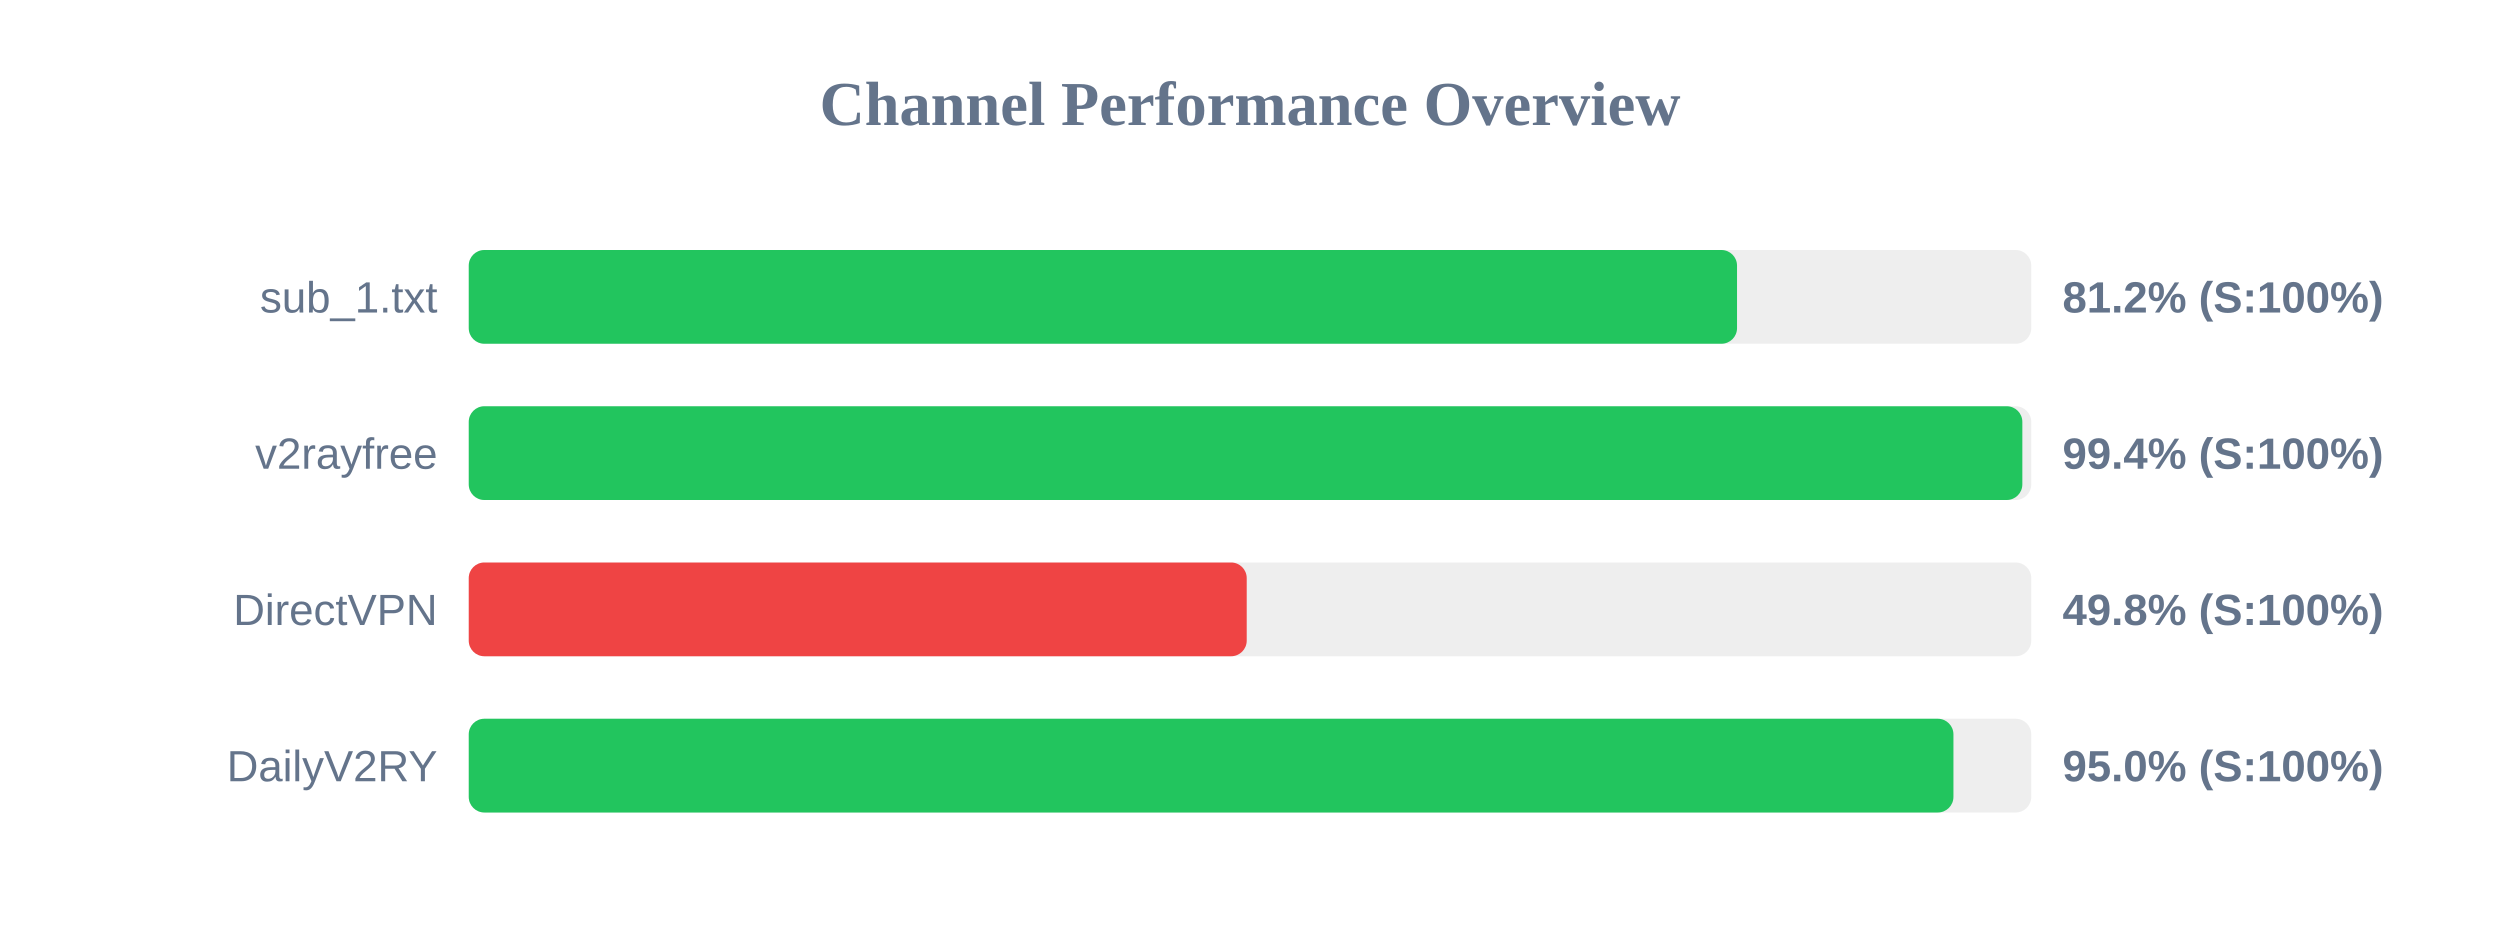
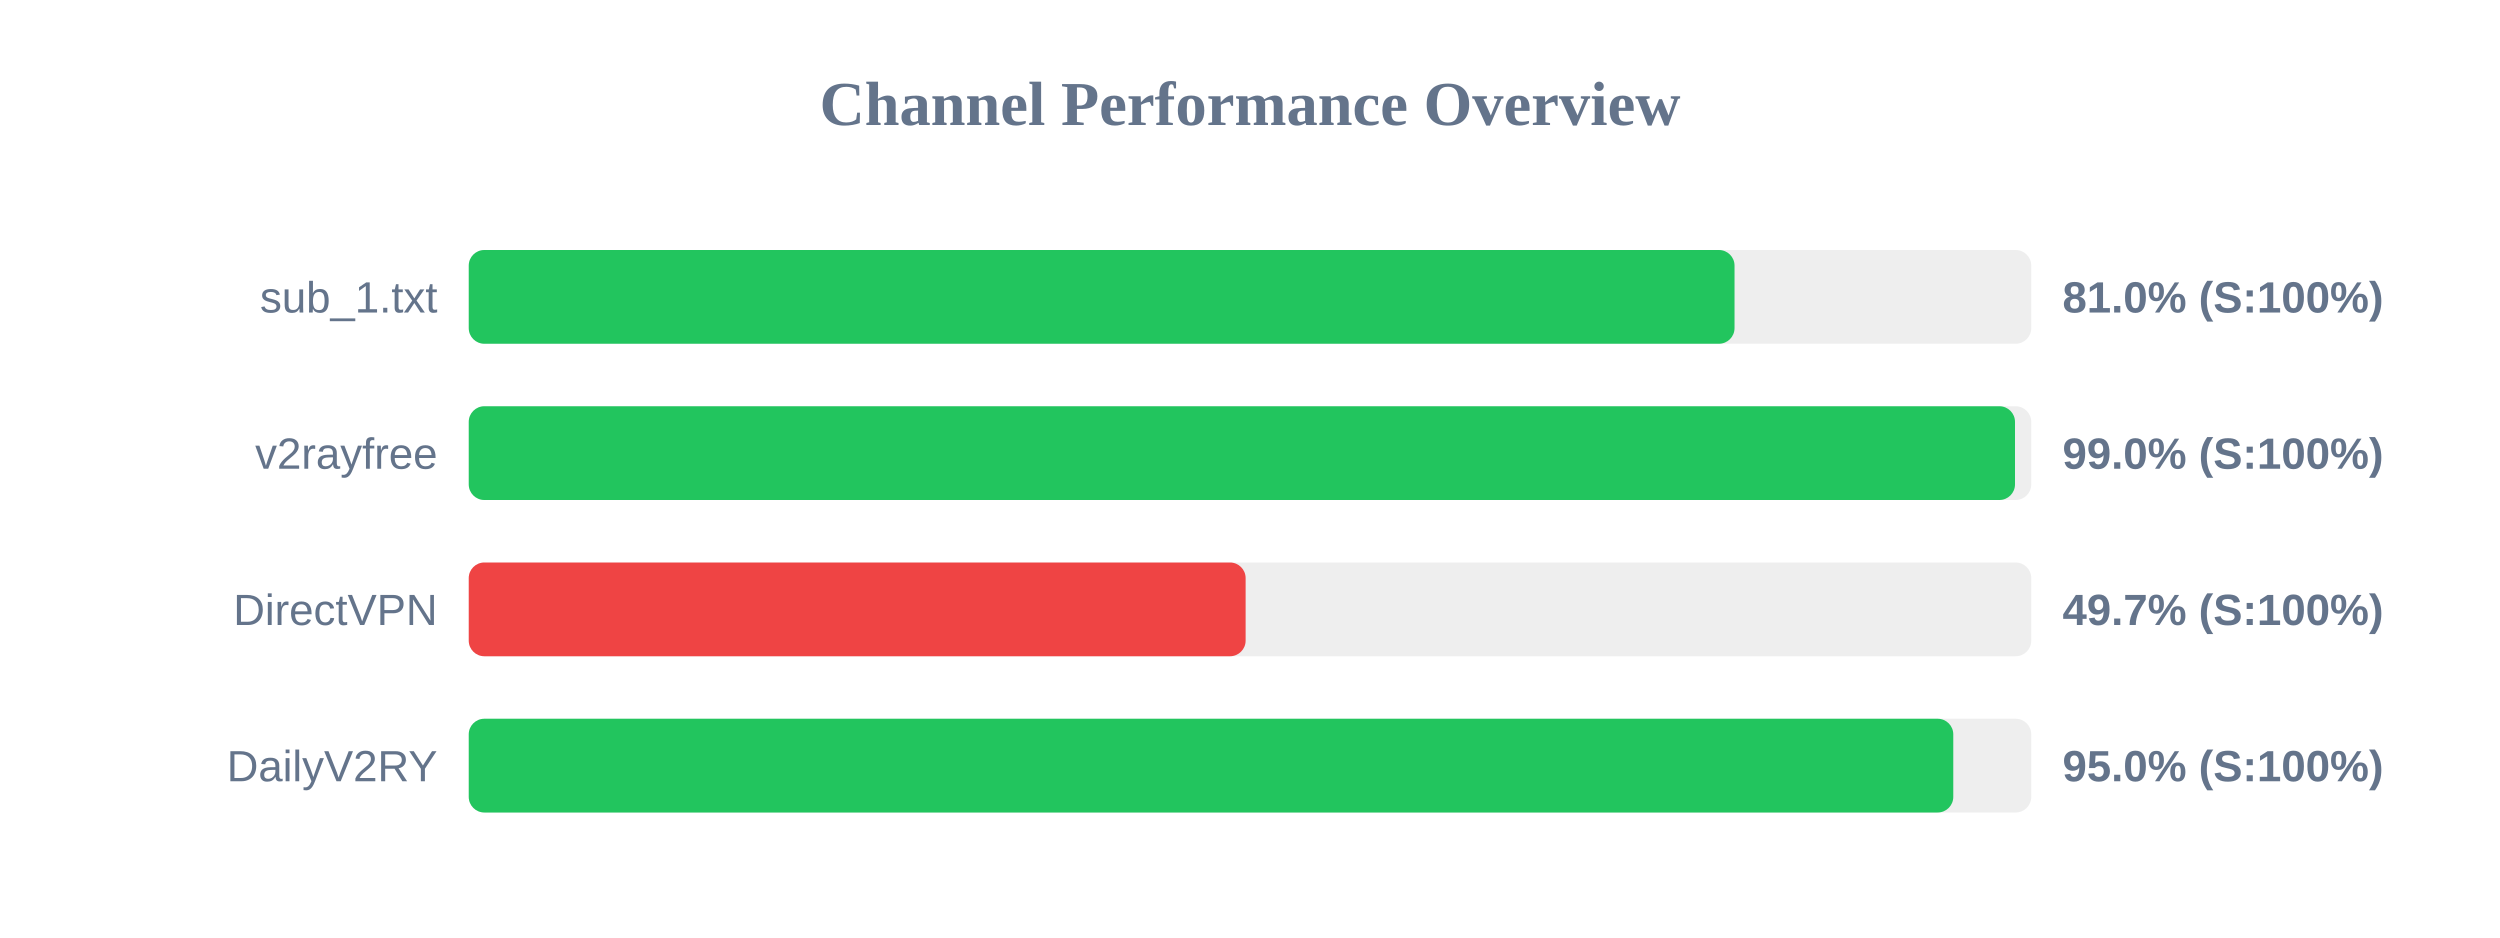
<svg xmlns="http://www.w3.org/2000/svg" width="800" height="300" version="1.1">
  <style>
        .row { font: 14px Arial; fill: #64748b; }
        .score { font: bold 14px Arial; fill: #64748b; }
    </style>
  <text x="400" y="40" text-anchor="middle" font-size="20px" font-weight="bold" fill="#64748b">Channel Performance Overview</text>
  <rect x="150" y="80" width="500" height="30" fill="#eee" rx="5" />
-   <rect x="150" y="80" width="405.85" height="30" fill="#22c55e" rx="5" />
+   <rect x="150" y="80" width="405.05" height="30" fill="#22c55e" rx="5" />
  <text x="140" y="100" text-anchor="end" class="row">sub_1.txt</text>
-   <text x="660" y="100" text-anchor="start" class="score">81.2% (S:100%)</text>
+   <text x="660" y="100" text-anchor="start" class="score">81.0% (S:100%)</text>
  <rect x="150" y="130" width="500" height="30" fill="#eee" rx="5" />
-   <rect x="150" y="130" width="497.15" height="30" fill="#22c55e" rx="5" />
+   <rect x="150" y="130" width="494.8" height="30" fill="#22c55e" rx="5" />
  <text x="140" y="150" text-anchor="end" class="row">v2rayfree</text>
-   <text x="660" y="150" text-anchor="start" class="score">99.4% (S:100%)</text>
+   <text x="660" y="150" text-anchor="start" class="score">99.0% (S:100%)</text>
  <rect x="150" y="180" width="500" height="30" fill="#eee" rx="5" />
-   <rect x="150" y="180" width="248.95" height="30" fill="#ef4444" rx="5" />
+   <rect x="150" y="180" width="248.6" height="30" fill="#ef4444" rx="5" />
  <text x="140" y="200" text-anchor="end" class="row">DirectVPN</text>
-   <text x="660" y="200" text-anchor="start" class="score">49.8% (S:100%)</text>
+   <text x="660" y="200" text-anchor="start" class="score">49.7% (S:100%)</text>
  <rect x="150" y="230" width="500" height="30" fill="#eee" rx="5" />
-   <rect x="150" y="230" width="475.1" height="30" fill="#22c55e" rx="5" />
+   <rect x="150" y="230" width="475.05" height="30" fill="#22c55e" rx="5" />
  <text x="140" y="250" text-anchor="end" class="row">DailyV2RY</text>
  <text x="660" y="250" text-anchor="start" class="score">95.0% (S:100%)</text>
</svg>
